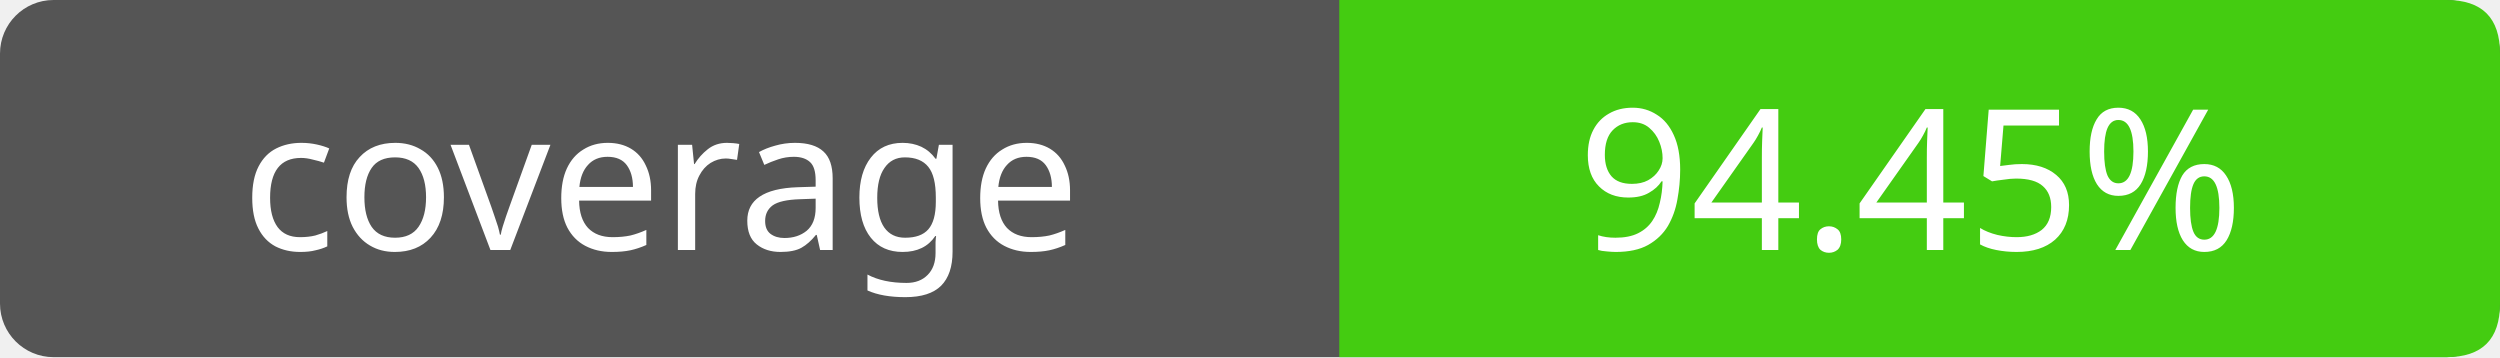
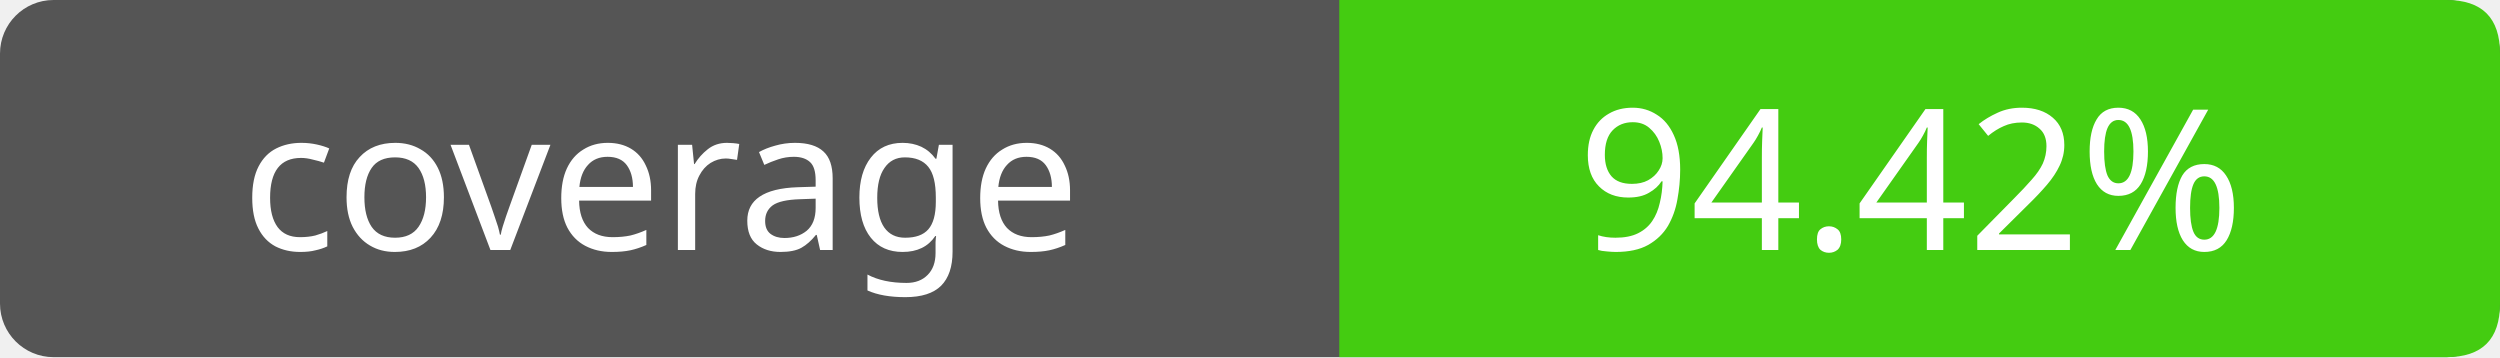
- <svg xmlns="http://www.w3.org/2000/svg" width="140" height="20" role="img" aria-label="coverage: 94.45%">
+ <svg xmlns="http://www.w3.org/2000/svg" width="140" height="20" role="img" aria-label="coverage: 94.42%">
  <rect width="140" height="20" rx="3" fill="#555" />
  <path fill="#4c1" d="M75 0h62q3 0 3 3v14q0 3-3 3H75z" />
  <g fill="#fff" text-anchor="middle" font-family="Verdana,sans-serif" font-size="11">
    <text x="37" y="14">coverage</text>
-     <text x="107" y="14">94.45%</text>
+     <text x="107" y="14">94.42%</text>
  </g>
</svg>
